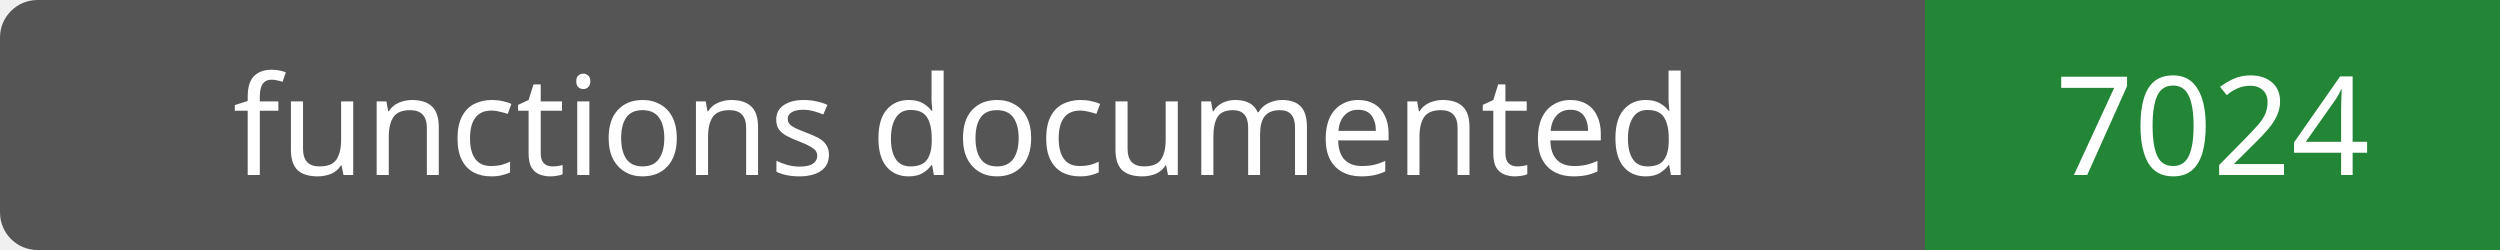
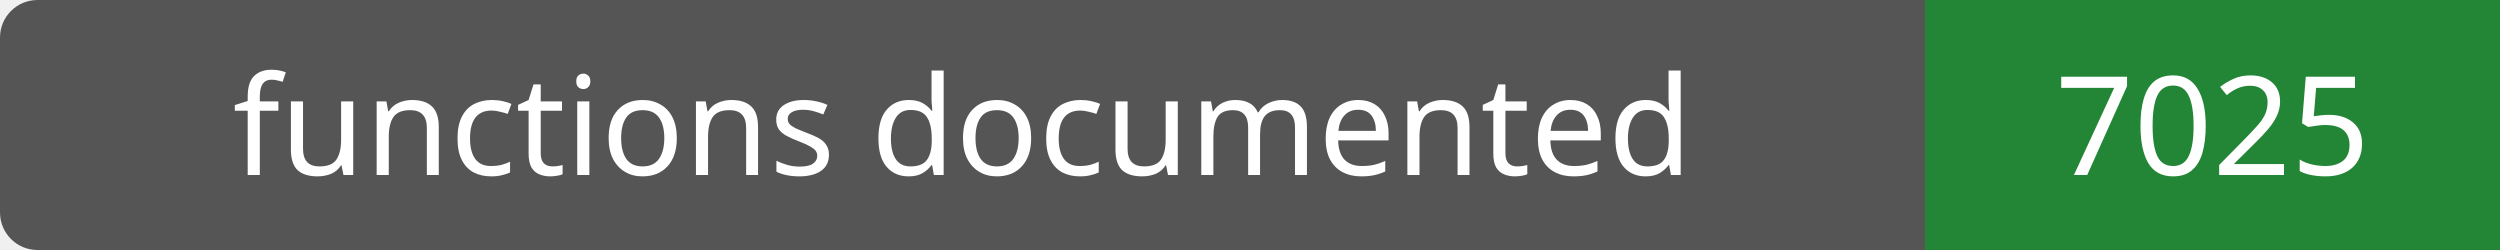
- <svg xmlns="http://www.w3.org/2000/svg" width="200" height="20" role="img" aria-label="functions documented: 7024">
+ <svg xmlns="http://www.w3.org/2000/svg" width="200" height="20" role="img" aria-label="functions documented: 7025">
  <rect width="200" height="20" rx="3" fill="#555" />
  <path fill="#238636" d="M154 0h46v20H154z" />
  <g fill="#fff" text-anchor="middle" font-family="Verdana,sans-serif" font-size="11">
    <text x="77.0" y="14">functions documented</text>
-     <text x="177.0" y="14">7024</text>
+     <text x="177.0" y="14">7025</text>
  </g>
</svg>
